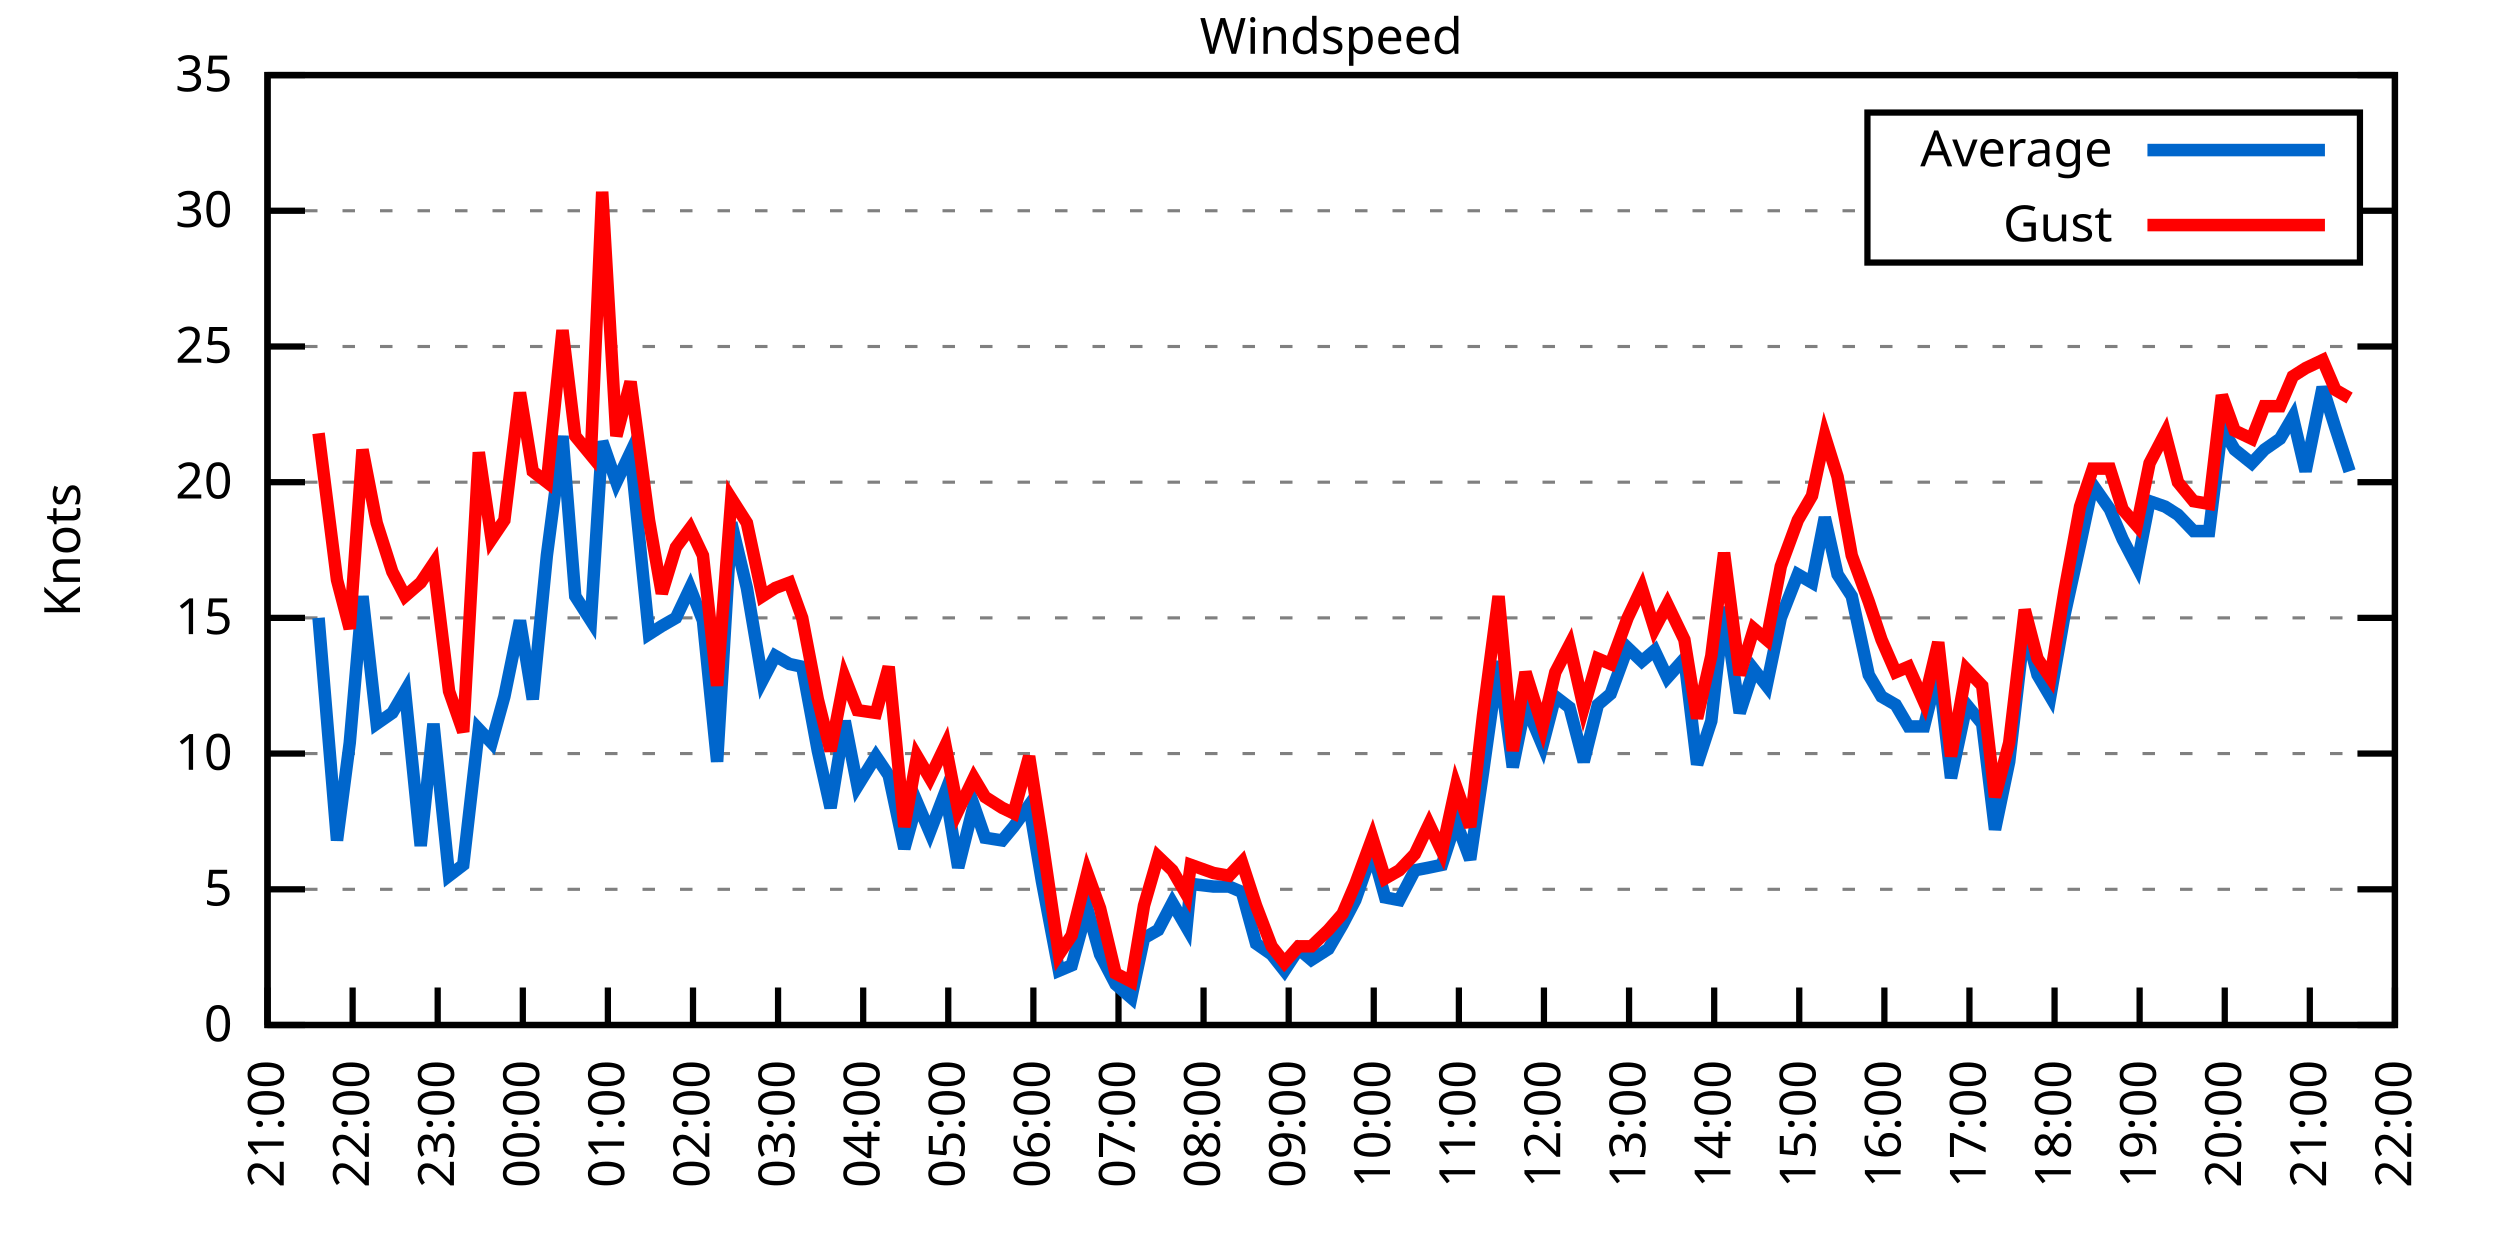
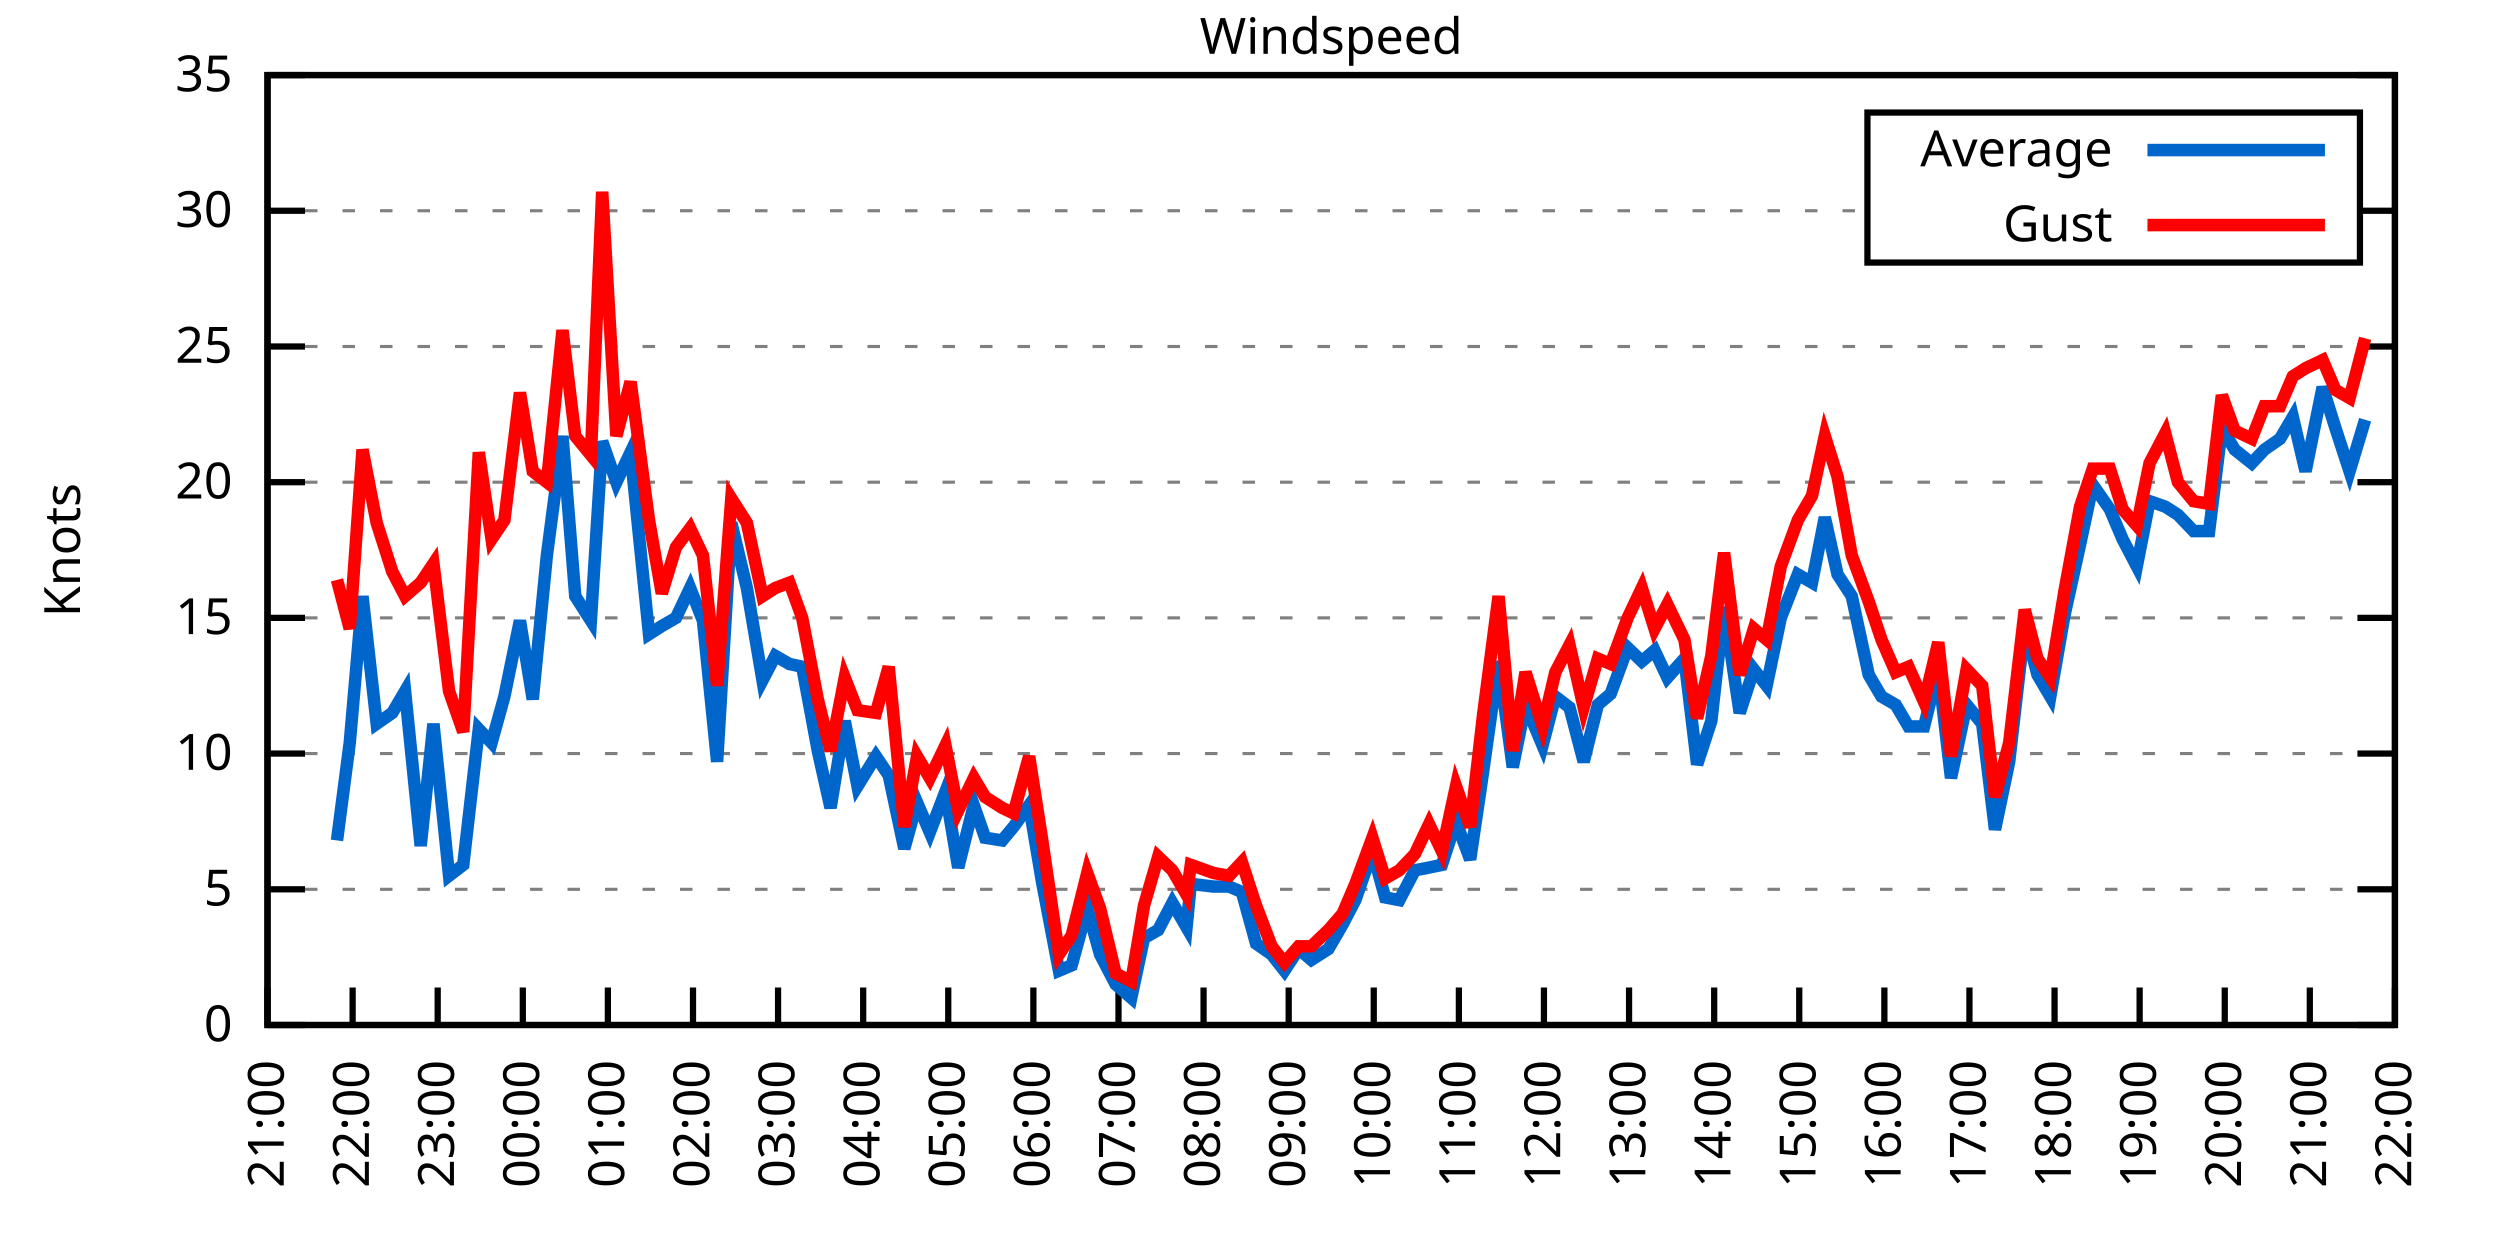
<svg xmlns="http://www.w3.org/2000/svg" xmlns:xlink="http://www.w3.org/1999/xlink" width="400" height="200" viewBox="0 0 400 200">
  <g id="gnuplot_canvas">
    <rect x="0" y="0" width="400" height="200" fill="none" />
    <defs>
      <circle id="gpDot" r="0.5" stroke-width="0.5" stroke="currentColor" />
      <path id="gpPt0" stroke-width="0.333" stroke="currentColor" d="M-1,0 h2 M0,-1 v2" />
      <path id="gpPt1" stroke-width="0.333" stroke="currentColor" d="M-1,-1 L1,1 M1,-1 L-1,1" />
      <path id="gpPt2" stroke-width="0.333" stroke="currentColor" d="M-1,0 L1,0 M0,-1 L0,1 M-1,-1 L1,1 M-1,1 L1,-1" />
      <rect id="gpPt3" stroke-width="0.333" stroke="currentColor" x="-1" y="-1" width="2" height="2" />
      <rect id="gpPt4" stroke-width="0.333" stroke="currentColor" fill="currentColor" x="-1" y="-1" width="2" height="2" />
      <circle id="gpPt5" stroke-width="0.333" stroke="currentColor" cx="0" cy="0" r="1" />
      <use xlink:href="#gpPt5" id="gpPt6" fill="currentColor" stroke="none" />
      <path id="gpPt7" stroke-width="0.333" stroke="currentColor" d="M0,-1.33 L-1.33,0.67 L1.33,0.67 z" />
      <use xlink:href="#gpPt7" id="gpPt8" fill="currentColor" stroke="none" />
      <use xlink:href="#gpPt7" id="gpPt9" stroke="currentColor" transform="rotate(180)" />
      <use xlink:href="#gpPt9" id="gpPt10" fill="currentColor" stroke="none" />
      <use xlink:href="#gpPt3" id="gpPt11" stroke="currentColor" transform="rotate(45)" />
      <use xlink:href="#gpPt11" id="gpPt12" fill="currentColor" stroke="none" />
      <path id="gpPt13" stroke-width="0.333" stroke="currentColor" d="M0,1.330 L1.265,0.411 L0.782,-1.067 L-0.782,-1.076 L-1.265,0.411 z" />
      <use xlink:href="#gpPt13" id="gpPt14" fill="currentColor" stroke="none" />
      <filter id="textbox" filterUnits="objectBoundingBox" x="0" y="0" height="1" width="1">
        <feFlood flood-color="white" flood-opacity="1" result="bgnd" />
        <feComposite in="SourceGraphic" in2="bgnd" operator="atop" />
      </filter>
      <filter id="greybox" filterUnits="objectBoundingBox" x="0" y="0" height="1" width="1">
        <feFlood flood-color="lightgrey" flood-opacity="1" result="grey" />
        <feComposite in="SourceGraphic" in2="grey" operator="atop" />
      </filter>
    </defs>
    <g fill="none" color="white" stroke="currentColor" stroke-width="1.00" stroke-linecap="butt" stroke-linejoin="miter">
</g>
    <g fill="none" color="black" stroke="currentColor" stroke-width="1.00" stroke-linecap="butt" stroke-linejoin="miter">
      <g stroke="none" shape-rendering="crispEdges">
        <polygon fill="rgb(255, 255, 255)" points="42.80,164.00 383.18,164.00 383.18,12.02 42.80,12.02 " />
      </g>
    </g>
    <g fill="none" color="black" stroke="currentColor" stroke-width="1.00" stroke-linecap="butt" stroke-linejoin="miter">
</g>
    <g fill="none" color="black" stroke="black" stroke-width="0.50" stroke-linecap="butt" stroke-linejoin="miter">
</g>
    <g fill="none" color="gray" stroke="currentColor" stroke-width="0.50" stroke-linecap="butt" stroke-linejoin="miter">
      <path stroke="gray" stroke-dasharray="2,4" class="gridline" d="M42.80,164.00 L383.19,164.00  " />
    </g>
    <g fill="none" color="gray" stroke="gray" stroke-width="1.00" stroke-linecap="butt" stroke-linejoin="miter">
</g>
    <g fill="none" color="black" stroke="currentColor" stroke-width="1.00" stroke-linecap="butt" stroke-linejoin="miter">
      <path stroke="black" d="M42.80,164.00 L48.80,164.00 M383.19,164.00 L377.19,164.00  " />
      <g transform="translate(37.20,166.60)" stroke="none" fill="black" font-family="Sans" font-size="8.00" text-anchor="end">
        <text>
          <tspan font-family="Sans"> 0</tspan>
        </text>
      </g>
    </g>
    <g fill="none" color="black" stroke="currentColor" stroke-width="1.00" stroke-linecap="butt" stroke-linejoin="miter">
</g>
    <g fill="none" color="black" stroke="black" stroke-width="0.50" stroke-linecap="butt" stroke-linejoin="miter">
</g>
    <g fill="none" color="gray" stroke="currentColor" stroke-width="0.50" stroke-linecap="butt" stroke-linejoin="miter">
      <path stroke="gray" stroke-dasharray="2,4" class="gridline" d="M42.80,142.29 L383.19,142.29  " />
    </g>
    <g fill="none" color="gray" stroke="gray" stroke-width="1.00" stroke-linecap="butt" stroke-linejoin="miter">
</g>
    <g fill="none" color="black" stroke="currentColor" stroke-width="1.00" stroke-linecap="butt" stroke-linejoin="miter">
      <path stroke="black" d="M42.80,142.29 L48.80,142.29 M383.19,142.29 L377.19,142.29  " />
      <g transform="translate(37.20,144.89)" stroke="none" fill="black" font-family="Sans" font-size="8.00" text-anchor="end">
        <text>
          <tspan font-family="Sans"> 5</tspan>
        </text>
      </g>
    </g>
    <g fill="none" color="black" stroke="currentColor" stroke-width="1.00" stroke-linecap="butt" stroke-linejoin="miter">
</g>
    <g fill="none" color="black" stroke="black" stroke-width="0.50" stroke-linecap="butt" stroke-linejoin="miter">
</g>
    <g fill="none" color="gray" stroke="currentColor" stroke-width="0.50" stroke-linecap="butt" stroke-linejoin="miter">
      <path stroke="gray" stroke-dasharray="2,4" class="gridline" d="M42.80,120.57 L383.19,120.57  " />
    </g>
    <g fill="none" color="gray" stroke="gray" stroke-width="1.00" stroke-linecap="butt" stroke-linejoin="miter">
</g>
    <g fill="none" color="black" stroke="currentColor" stroke-width="1.00" stroke-linecap="butt" stroke-linejoin="miter">
      <path stroke="black" d="M42.80,120.57 L48.80,120.57 M383.19,120.57 L377.19,120.57  " />
      <g transform="translate(37.20,123.17)" stroke="none" fill="black" font-family="Sans" font-size="8.00" text-anchor="end">
        <text>
          <tspan font-family="Sans"> 10</tspan>
        </text>
      </g>
    </g>
    <g fill="none" color="black" stroke="currentColor" stroke-width="1.00" stroke-linecap="butt" stroke-linejoin="miter">
</g>
    <g fill="none" color="black" stroke="black" stroke-width="0.50" stroke-linecap="butt" stroke-linejoin="miter">
</g>
    <g fill="none" color="gray" stroke="currentColor" stroke-width="0.50" stroke-linecap="butt" stroke-linejoin="miter">
      <path stroke="gray" stroke-dasharray="2,4" class="gridline" d="M42.80,98.86 L383.19,98.86  " />
    </g>
    <g fill="none" color="gray" stroke="gray" stroke-width="1.00" stroke-linecap="butt" stroke-linejoin="miter">
</g>
    <g fill="none" color="black" stroke="currentColor" stroke-width="1.00" stroke-linecap="butt" stroke-linejoin="miter">
      <path stroke="black" d="M42.80,98.86 L48.80,98.86 M383.19,98.86 L377.19,98.86  " />
      <g transform="translate(37.20,101.46)" stroke="none" fill="black" font-family="Sans" font-size="8.00" text-anchor="end">
        <text>
          <tspan font-family="Sans"> 15</tspan>
        </text>
      </g>
    </g>
    <g fill="none" color="black" stroke="currentColor" stroke-width="1.00" stroke-linecap="butt" stroke-linejoin="miter">
</g>
    <g fill="none" color="black" stroke="black" stroke-width="0.50" stroke-linecap="butt" stroke-linejoin="miter">
</g>
    <g fill="none" color="gray" stroke="currentColor" stroke-width="0.50" stroke-linecap="butt" stroke-linejoin="miter">
      <path stroke="gray" stroke-dasharray="2,4" class="gridline" d="M42.80,77.15 L383.19,77.15  " />
    </g>
    <g fill="none" color="gray" stroke="gray" stroke-width="1.00" stroke-linecap="butt" stroke-linejoin="miter">
</g>
    <g fill="none" color="black" stroke="currentColor" stroke-width="1.00" stroke-linecap="butt" stroke-linejoin="miter">
      <path stroke="black" d="M42.80,77.15 L48.80,77.15 M383.19,77.15 L377.19,77.15  " />
      <g transform="translate(37.20,79.75)" stroke="none" fill="black" font-family="Sans" font-size="8.00" text-anchor="end">
        <text>
          <tspan font-family="Sans"> 20</tspan>
        </text>
      </g>
    </g>
    <g fill="none" color="black" stroke="currentColor" stroke-width="1.00" stroke-linecap="butt" stroke-linejoin="miter">
</g>
    <g fill="none" color="black" stroke="black" stroke-width="0.50" stroke-linecap="butt" stroke-linejoin="miter">
</g>
    <g fill="none" color="gray" stroke="currentColor" stroke-width="0.50" stroke-linecap="butt" stroke-linejoin="miter">
      <path stroke="gray" stroke-dasharray="2,4" class="gridline" d="M42.80,55.44 L383.19,55.44  " />
    </g>
    <g fill="none" color="gray" stroke="gray" stroke-width="1.00" stroke-linecap="butt" stroke-linejoin="miter">
</g>
    <g fill="none" color="black" stroke="currentColor" stroke-width="1.00" stroke-linecap="butt" stroke-linejoin="miter">
      <path stroke="black" d="M42.80,55.44 L48.80,55.44 M383.19,55.44 L377.19,55.44  " />
      <g transform="translate(37.20,58.04)" stroke="none" fill="black" font-family="Sans" font-size="8.00" text-anchor="end">
        <text>
          <tspan font-family="Sans"> 25</tspan>
        </text>
      </g>
    </g>
    <g fill="none" color="black" stroke="currentColor" stroke-width="1.00" stroke-linecap="butt" stroke-linejoin="miter">
</g>
    <g fill="none" color="black" stroke="black" stroke-width="0.50" stroke-linecap="butt" stroke-linejoin="miter">
</g>
    <g fill="none" color="gray" stroke="currentColor" stroke-width="0.50" stroke-linecap="butt" stroke-linejoin="miter">
      <path stroke="gray" stroke-dasharray="2,4" class="gridline" d="M42.80,33.72 L298.79,33.72 M377.59,33.72 L383.19,33.72  " />
    </g>
    <g fill="none" color="gray" stroke="gray" stroke-width="1.00" stroke-linecap="butt" stroke-linejoin="miter">
</g>
    <g fill="none" color="black" stroke="currentColor" stroke-width="1.00" stroke-linecap="butt" stroke-linejoin="miter">
      <path stroke="black" d="M42.80,33.72 L48.80,33.72 M383.19,33.72 L377.19,33.72  " />
      <g transform="translate(37.20,36.32)" stroke="none" fill="black" font-family="Sans" font-size="8.00" text-anchor="end">
        <text>
          <tspan font-family="Sans"> 30</tspan>
        </text>
      </g>
    </g>
    <g fill="none" color="black" stroke="currentColor" stroke-width="1.00" stroke-linecap="butt" stroke-linejoin="miter">
</g>
    <g fill="none" color="black" stroke="black" stroke-width="0.50" stroke-linecap="butt" stroke-linejoin="miter">
</g>
    <g fill="none" color="gray" stroke="currentColor" stroke-width="0.50" stroke-linecap="butt" stroke-linejoin="miter">
      <path stroke="gray" stroke-dasharray="2,4" class="gridline" d="M42.80,12.01 L383.19,12.01  " />
    </g>
    <g fill="none" color="gray" stroke="gray" stroke-width="1.00" stroke-linecap="butt" stroke-linejoin="miter">
</g>
    <g fill="none" color="black" stroke="currentColor" stroke-width="1.00" stroke-linecap="butt" stroke-linejoin="miter">
      <path stroke="black" d="M42.80,12.01 L48.80,12.01 M383.19,12.01 L377.19,12.01  " />
      <g transform="translate(37.20,14.61)" stroke="none" fill="black" font-family="Sans" font-size="8.00" text-anchor="end">
        <text>
          <tspan font-family="Sans"> 35</tspan>
        </text>
      </g>
    </g>
    <g fill="none" color="black" stroke="currentColor" stroke-width="1.00" stroke-linecap="butt" stroke-linejoin="miter">
      <path stroke="black" d="M42.80,164.00 L42.80,158.00  " />
      <g transform="translate(45.40,169.60) rotate(270.00)" stroke="none" fill="black" font-family="Sans" font-size="8.00" text-anchor="end">
        <text>
          <tspan font-family="Sans">21:00</tspan>
        </text>
      </g>
    </g>
    <g fill="none" color="black" stroke="currentColor" stroke-width="1.00" stroke-linecap="butt" stroke-linejoin="miter">
      <path stroke="black" d="M56.42,164.00 L56.42,158.00  " />
      <g transform="translate(59.02,169.60) rotate(270.00)" stroke="none" fill="black" font-family="Sans" font-size="8.00" text-anchor="end">
        <text>
          <tspan font-family="Sans">22:00</tspan>
        </text>
      </g>
    </g>
    <g fill="none" color="black" stroke="currentColor" stroke-width="1.00" stroke-linecap="butt" stroke-linejoin="miter">
      <path stroke="black" d="M70.03,164.00 L70.03,158.00  " />
      <g transform="translate(72.63,169.60) rotate(270.00)" stroke="none" fill="black" font-family="Sans" font-size="8.00" text-anchor="end">
        <text>
          <tspan font-family="Sans">23:00</tspan>
        </text>
      </g>
    </g>
    <g fill="none" color="black" stroke="currentColor" stroke-width="1.00" stroke-linecap="butt" stroke-linejoin="miter">
      <path stroke="black" d="M83.65,164.00 L83.65,158.00  " />
      <g transform="translate(86.25,169.60) rotate(270.00)" stroke="none" fill="black" font-family="Sans" font-size="8.00" text-anchor="end">
        <text>
          <tspan font-family="Sans">00:00</tspan>
        </text>
      </g>
    </g>
    <g fill="none" color="black" stroke="currentColor" stroke-width="1.00" stroke-linecap="butt" stroke-linejoin="miter">
      <path stroke="black" d="M97.26,164.00 L97.26,158.00  " />
      <g transform="translate(99.86,169.60) rotate(270.00)" stroke="none" fill="black" font-family="Sans" font-size="8.00" text-anchor="end">
        <text>
          <tspan font-family="Sans">01:00</tspan>
        </text>
      </g>
    </g>
    <g fill="none" color="black" stroke="currentColor" stroke-width="1.00" stroke-linecap="butt" stroke-linejoin="miter">
      <path stroke="black" d="M110.88,164.00 L110.88,158.00  " />
      <g transform="translate(113.48,169.60) rotate(270.00)" stroke="none" fill="black" font-family="Sans" font-size="8.00" text-anchor="end">
        <text>
          <tspan font-family="Sans">02:00</tspan>
        </text>
      </g>
    </g>
    <g fill="none" color="black" stroke="currentColor" stroke-width="1.00" stroke-linecap="butt" stroke-linejoin="miter">
      <path stroke="black" d="M124.49,164.00 L124.49,158.00  " />
      <g transform="translate(127.09,169.60) rotate(270.00)" stroke="none" fill="black" font-family="Sans" font-size="8.00" text-anchor="end">
        <text>
          <tspan font-family="Sans">03:00</tspan>
        </text>
      </g>
    </g>
    <g fill="none" color="black" stroke="currentColor" stroke-width="1.00" stroke-linecap="butt" stroke-linejoin="miter">
      <path stroke="black" d="M138.11,164.00 L138.11,158.00  " />
      <g transform="translate(140.71,169.60) rotate(270.00)" stroke="none" fill="black" font-family="Sans" font-size="8.00" text-anchor="end">
        <text>
          <tspan font-family="Sans">04:00</tspan>
        </text>
      </g>
    </g>
    <g fill="none" color="black" stroke="currentColor" stroke-width="1.00" stroke-linecap="butt" stroke-linejoin="miter">
      <path stroke="black" d="M151.72,164.00 L151.72,158.00  " />
      <g transform="translate(154.32,169.60) rotate(270.00)" stroke="none" fill="black" font-family="Sans" font-size="8.00" text-anchor="end">
        <text>
          <tspan font-family="Sans">05:00</tspan>
        </text>
      </g>
    </g>
    <g fill="none" color="black" stroke="currentColor" stroke-width="1.00" stroke-linecap="butt" stroke-linejoin="miter">
      <path stroke="black" d="M165.34,164.00 L165.34,158.00  " />
      <g transform="translate(167.94,169.60) rotate(270.00)" stroke="none" fill="black" font-family="Sans" font-size="8.00" text-anchor="end">
        <text>
          <tspan font-family="Sans">06:00</tspan>
        </text>
      </g>
    </g>
    <g fill="none" color="black" stroke="currentColor" stroke-width="1.00" stroke-linecap="butt" stroke-linejoin="miter">
      <path stroke="black" d="M178.96,164.00 L178.96,158.00  " />
      <g transform="translate(181.56,169.60) rotate(270.00)" stroke="none" fill="black" font-family="Sans" font-size="8.00" text-anchor="end">
        <text>
          <tspan font-family="Sans">07:00</tspan>
        </text>
      </g>
    </g>
    <g fill="none" color="black" stroke="currentColor" stroke-width="1.00" stroke-linecap="butt" stroke-linejoin="miter">
      <path stroke="black" d="M192.57,164.00 L192.57,158.00  " />
      <g transform="translate(195.17,169.60) rotate(270.00)" stroke="none" fill="black" font-family="Sans" font-size="8.00" text-anchor="end">
        <text>
          <tspan font-family="Sans">08:00</tspan>
        </text>
      </g>
    </g>
    <g fill="none" color="black" stroke="currentColor" stroke-width="1.00" stroke-linecap="butt" stroke-linejoin="miter">
      <path stroke="black" d="M206.19,164.00 L206.19,158.00  " />
      <g transform="translate(208.79,169.60) rotate(270.00)" stroke="none" fill="black" font-family="Sans" font-size="8.00" text-anchor="end">
        <text>
          <tspan font-family="Sans">09:00</tspan>
        </text>
      </g>
    </g>
    <g fill="none" color="black" stroke="currentColor" stroke-width="1.00" stroke-linecap="butt" stroke-linejoin="miter">
      <path stroke="black" d="M219.80,164.00 L219.80,158.00  " />
      <g transform="translate(222.40,169.60) rotate(270.00)" stroke="none" fill="black" font-family="Sans" font-size="8.00" text-anchor="end">
        <text>
          <tspan font-family="Sans">10:00</tspan>
        </text>
      </g>
    </g>
    <g fill="none" color="black" stroke="currentColor" stroke-width="1.00" stroke-linecap="butt" stroke-linejoin="miter">
      <path stroke="black" d="M233.42,164.00 L233.42,158.00  " />
      <g transform="translate(236.02,169.60) rotate(270.00)" stroke="none" fill="black" font-family="Sans" font-size="8.00" text-anchor="end">
        <text>
          <tspan font-family="Sans">11:00</tspan>
        </text>
      </g>
    </g>
    <g fill="none" color="black" stroke="currentColor" stroke-width="1.00" stroke-linecap="butt" stroke-linejoin="miter">
      <path stroke="black" d="M247.03,164.00 L247.03,158.00  " />
      <g transform="translate(249.63,169.60) rotate(270.00)" stroke="none" fill="black" font-family="Sans" font-size="8.00" text-anchor="end">
        <text>
          <tspan font-family="Sans">12:00</tspan>
        </text>
      </g>
    </g>
    <g fill="none" color="black" stroke="currentColor" stroke-width="1.00" stroke-linecap="butt" stroke-linejoin="miter">
      <path stroke="black" d="M260.65,164.00 L260.65,158.00  " />
      <g transform="translate(263.25,169.60) rotate(270.00)" stroke="none" fill="black" font-family="Sans" font-size="8.00" text-anchor="end">
        <text>
          <tspan font-family="Sans">13:00</tspan>
        </text>
      </g>
    </g>
    <g fill="none" color="black" stroke="currentColor" stroke-width="1.00" stroke-linecap="butt" stroke-linejoin="miter">
      <path stroke="black" d="M274.27,164.00 L274.27,158.00  " />
      <g transform="translate(276.87,169.60) rotate(270.00)" stroke="none" fill="black" font-family="Sans" font-size="8.00" text-anchor="end">
        <text>
          <tspan font-family="Sans">14:00</tspan>
        </text>
      </g>
    </g>
    <g fill="none" color="black" stroke="currentColor" stroke-width="1.00" stroke-linecap="butt" stroke-linejoin="miter">
      <path stroke="black" d="M287.88,164.00 L287.88,158.00  " />
      <g transform="translate(290.48,169.60) rotate(270.00)" stroke="none" fill="black" font-family="Sans" font-size="8.00" text-anchor="end">
        <text>
          <tspan font-family="Sans">15:00</tspan>
        </text>
      </g>
    </g>
    <g fill="none" color="black" stroke="currentColor" stroke-width="1.00" stroke-linecap="butt" stroke-linejoin="miter">
      <path stroke="black" d="M301.50,164.00 L301.50,158.00  " />
      <g transform="translate(304.10,169.60) rotate(270.00)" stroke="none" fill="black" font-family="Sans" font-size="8.00" text-anchor="end">
        <text>
          <tspan font-family="Sans">16:00</tspan>
        </text>
      </g>
    </g>
    <g fill="none" color="black" stroke="currentColor" stroke-width="1.00" stroke-linecap="butt" stroke-linejoin="miter">
      <path stroke="black" d="M315.11,164.00 L315.11,158.00  " />
      <g transform="translate(317.71,169.60) rotate(270.00)" stroke="none" fill="black" font-family="Sans" font-size="8.00" text-anchor="end">
        <text>
          <tspan font-family="Sans">17:00</tspan>
        </text>
      </g>
    </g>
    <g fill="none" color="black" stroke="currentColor" stroke-width="1.00" stroke-linecap="butt" stroke-linejoin="miter">
      <path stroke="black" d="M328.73,164.00 L328.73,158.00  " />
      <g transform="translate(331.33,169.60) rotate(270.00)" stroke="none" fill="black" font-family="Sans" font-size="8.00" text-anchor="end">
        <text>
          <tspan font-family="Sans">18:00</tspan>
        </text>
      </g>
    </g>
    <g fill="none" color="black" stroke="currentColor" stroke-width="1.00" stroke-linecap="butt" stroke-linejoin="miter">
      <path stroke="black" d="M342.34,164.00 L342.34,158.00  " />
      <g transform="translate(344.94,169.60) rotate(270.00)" stroke="none" fill="black" font-family="Sans" font-size="8.00" text-anchor="end">
        <text>
          <tspan font-family="Sans">19:00</tspan>
        </text>
      </g>
    </g>
    <g fill="none" color="black" stroke="currentColor" stroke-width="1.00" stroke-linecap="butt" stroke-linejoin="miter">
      <path stroke="black" d="M355.96,164.00 L355.96,158.00  " />
      <g transform="translate(358.56,169.60) rotate(270.00)" stroke="none" fill="black" font-family="Sans" font-size="8.00" text-anchor="end">
        <text>
          <tspan font-family="Sans">20:00</tspan>
        </text>
      </g>
    </g>
    <g fill="none" color="black" stroke="currentColor" stroke-width="1.00" stroke-linecap="butt" stroke-linejoin="miter">
      <path stroke="black" d="M369.57,164.00 L369.57,158.00  " />
      <g transform="translate(372.17,169.60) rotate(270.00)" stroke="none" fill="black" font-family="Sans" font-size="8.00" text-anchor="end">
        <text>
          <tspan font-family="Sans">21:00</tspan>
        </text>
      </g>
    </g>
    <g fill="none" color="black" stroke="currentColor" stroke-width="1.00" stroke-linecap="butt" stroke-linejoin="miter">
      <path stroke="black" d="M383.19,164.00 L383.19,158.00  " />
      <g transform="translate(385.79,169.60) rotate(270.00)" stroke="none" fill="black" font-family="Sans" font-size="8.00" text-anchor="end">
        <text>
          <tspan font-family="Sans">22:00</tspan>
        </text>
      </g>
    </g>
    <g fill="none" color="black" stroke="currentColor" stroke-width="1.00" stroke-linecap="butt" stroke-linejoin="miter">
</g>
    <g fill="none" color="black" stroke="currentColor" stroke-width="1.00" stroke-linecap="butt" stroke-linejoin="miter">
      <path stroke="black" d="M42.80,12.01 L42.80,164.00 L383.19,164.00 L383.19,12.01 L42.80,12.01 Z  " />
    </g>
    <g fill="none" color="black" stroke="currentColor" stroke-width="1.00" stroke-linecap="butt" stroke-linejoin="miter">
</g>
    <g fill="none" color="black" stroke="currentColor" stroke-width="1.00" stroke-linecap="butt" stroke-linejoin="miter">
      <path stroke="black" d="M298.79,42.01 L298.79,18.01 L377.59,18.01 L377.59,42.01 L298.79,42.01 Z  " />
    </g>
    <g id="Windspeed_plot_1">
      <g fill="none" color="white" stroke="black" stroke-width="2.00" stroke-linecap="butt" stroke-linejoin="miter">
</g>
      <g fill="none" color="black" stroke="currentColor" stroke-width="2.00" stroke-linecap="butt" stroke-linejoin="miter">
        <g transform="translate(337.99,26.61)" stroke="none" fill="black" font-family="Sans" font-size="8.00" text-anchor="end">
          <text>
            <tspan font-family="Sans">Average</tspan>
          </text>
        </g>
      </g>
      <g fill="none" color="black" stroke="currentColor" stroke-width="2.00" stroke-linecap="butt" stroke-linejoin="miter">
-         <path stroke="rgb(  0, 102, 204)" d="M343.59,24.01 L371.99,24.01 M50.97,98.86 L53.92,134.47 L55.96,118.84 L58.00,95.39 L60.27,115.80 L62.77,114.06   L64.81,110.59 L67.31,135.34 L69.35,115.80 L71.85,140.12 L74.12,138.38 L76.61,116.67 L78.65,118.84 L80.70,111.45   L83.19,99.30 L85.24,111.89 L87.50,88.87 L90.00,69.77 L92.04,95.39 L94.54,99.30 L96.35,70.63 L98.62,77.15   L100.89,72.37 L103.84,101.47 L105.89,100.16 L108.15,98.86 L110.42,94.08 L112.47,99.30 L114.74,121.88 L117.01,83.66   L119.50,94.08 L122.00,108.85 L124.04,104.94 L126.31,106.24 L128.35,106.68 L130.85,120.14 L132.89,129.26 L135.16,115.36   L137.20,125.79 L140.15,121.01 L142.19,124.05 L144.69,135.77 L146.73,128.39 L148.77,133.17 L151.27,126.65 L153.31,138.81   L155.81,128.83 L157.62,134.04 L160.35,134.47 L162.16,132.30 L164.66,128.83 L166.70,140.98 L169.43,155.31 L171.47,154.45   L173.96,145.33 L176.01,152.71 L178.50,157.49 L181.00,159.66 L183.04,150.10 L185.31,148.80 L187.58,144.46 L189.85,148.37   L190.53,141.42 L194.16,141.85 L196.66,141.85 L198.70,142.72 L200.97,150.97 L203.46,152.71 L205.51,155.31 L207.78,151.84   L209.82,153.58 L212.54,151.84 L214.81,147.93 L216.85,144.02 L219.58,136.21 L221.62,143.59 L223.89,144.02 L226.38,139.25   L228.65,138.81 L230.70,138.38 L232.96,131.43 L235.23,137.51 L237.28,123.61 L239.77,105.81 L242.04,122.75 L244.08,112.76   L246.81,119.27 L248.85,111.45 L251.12,113.19 L253.39,121.88 L255.66,112.76 L257.70,111.02 L260.42,103.64 L262.69,105.81   L264.73,104.07 L266.78,108.42 L269.50,105.38 L271.54,122.31 L273.81,115.36 L275.85,97.12 L278.35,114.06 L280.62,107.11   L282.66,109.72 L284.93,98.86 L287.65,91.91 L289.92,93.22 L291.97,82.79 L294.01,91.91 L296.28,95.39 L299.00,107.98   L301.04,111.45 L303.31,112.76 L305.35,116.23 L307.85,116.23 L310.12,107.11 L312.16,124.48 L314.66,112.76 L317.15,115.80   L319.20,132.73 L321.47,121.88 L323.96,100.16 L326.00,107.98 L328.05,111.45 L330.32,98.43 L332.81,87.14 L334.85,77.58   L337.58,81.49 L339.62,86.27 L341.89,90.61 L343.93,80.19 L346.43,81.06 L348.47,82.36 L350.97,84.97 L353.46,84.97   L355.50,68.46 L357.55,71.94 L360.27,74.11 L362.31,71.94 L364.81,70.20 L366.85,66.73 L368.89,75.41 L371.62,61.95   L373.66,68.46 L375.93,75.41  " />
+         <path stroke="rgb(  0, 102, 204)" d="M343.59,24.01 L371.99,24.01 M53.92,134.47 L55.96,118.84 L58.00,95.39 L60.27,115.80 L62.77,114.06 L64.81,110.59   L67.31,135.34 L69.35,115.80 L71.85,140.12 L74.12,138.38 L76.61,116.67 L78.65,118.84 L80.70,111.45 L83.19,99.30   L85.24,111.89 L87.50,88.87 L90.00,69.77 L92.04,95.39 L94.54,99.30 L96.35,70.63 L98.62,77.15 L100.89,72.37   L103.84,101.47 L105.89,100.16 L108.15,98.86 L110.42,94.08 L112.47,99.30 L114.74,121.88 L117.01,83.66 L119.50,94.08   L122.00,108.85 L124.04,104.94 L126.31,106.24 L128.35,106.68 L130.85,120.14 L132.89,129.26 L135.16,115.36 L137.20,125.79   L140.15,121.01 L142.19,124.05 L144.69,135.77 L146.73,128.39 L148.77,133.17 L151.27,126.65 L153.31,138.81 L155.81,128.83   L157.62,134.04 L160.35,134.47 L162.16,132.30 L164.66,128.83 L166.70,140.98 L169.43,155.31 L171.47,154.45 L173.96,145.33   L176.01,152.71 L178.50,157.49 L181.00,159.66 L183.04,150.10 L185.31,148.80 L187.58,144.46 L189.85,148.37 L190.53,141.42   L194.16,141.85 L196.66,141.85 L198.70,142.72 L200.97,150.97 L203.46,152.71 L205.51,155.31 L207.78,151.84 L209.82,153.58   L212.54,151.84 L214.81,147.93 L216.85,144.02 L219.58,136.21 L221.62,143.59 L223.89,144.02 L226.38,139.25 L228.65,138.81   L230.70,138.38 L232.96,131.43 L235.23,137.51 L237.28,123.61 L239.77,105.81 L242.04,122.75 L244.08,112.76 L246.81,119.27   L248.85,111.45 L251.12,113.19 L253.39,121.88 L255.66,112.76 L257.70,111.02 L260.42,103.64 L262.69,105.81 L264.73,104.07   L266.78,108.42 L269.50,105.38 L271.54,122.31 L273.81,115.36 L275.85,97.12 L278.35,114.06 L280.62,107.11 L282.66,109.72   L284.93,98.86 L287.65,91.91 L289.92,93.22 L291.97,82.79 L294.01,91.91 L296.28,95.39 L299.00,107.98 L301.04,111.45   L303.31,112.76 L305.35,116.23 L307.85,116.23 L310.12,107.11 L312.16,124.48 L314.66,112.76 L317.15,115.80 L319.20,132.73   L321.47,121.88 L323.96,100.16 L326.00,107.98 L328.05,111.45 L330.32,98.43 L332.81,87.14 L334.85,77.58 L337.58,81.49   L339.62,86.27 L341.89,90.61 L343.93,80.19 L346.43,81.06 L348.47,82.36 L350.97,84.97 L353.46,84.97 L355.50,68.46   L357.55,71.94 L360.27,74.11 L362.31,71.94 L364.81,70.20 L366.85,66.73 L368.89,75.41 L371.62,61.95 L373.66,68.46   L375.93,75.41 L378.42,67.16  " />
      </g>
    </g>
    <g id="Windspeed_plot_2">
      <g fill="none" color="black" stroke="currentColor" stroke-width="2.00" stroke-linecap="butt" stroke-linejoin="miter">
        <g transform="translate(337.99,38.61)" stroke="none" fill="black" font-family="Sans" font-size="8.00" text-anchor="end">
          <text>
            <tspan font-family="Sans">Gust</tspan>
          </text>
        </g>
      </g>
      <g fill="none" color="black" stroke="currentColor" stroke-width="2.00" stroke-linecap="butt" stroke-linejoin="miter">
-         <path stroke="rgb(255,   0,   0)" d="M343.59,36.01 L371.99,36.01 M50.97,69.33 L53.92,92.78 L55.96,100.60 L58.00,71.94 L60.27,83.66 L62.77,91.48   L64.81,95.39 L67.31,93.22 L69.35,90.18 L71.85,110.59 L74.12,117.10 L76.61,72.37 L78.65,86.27 L80.70,83.23   L83.19,62.82 L85.24,75.41 L87.50,77.15 L90.00,52.83 L92.04,69.77 L94.54,72.81 L96.35,30.68 L98.62,69.77   L100.89,61.08 L103.84,83.23 L105.89,94.95 L108.15,87.57 L110.42,84.53 L112.47,88.87 L114.74,109.72 L117.01,79.75   L119.50,83.66 L122.00,95.39 L124.04,94.08 L126.31,93.22 L128.35,98.86 L130.85,111.89 L132.89,120.14 L135.16,108.42   L137.20,113.63 L140.15,114.06 L142.19,106.68 L144.69,132.30 L146.73,121.01 L148.77,124.48 L151.27,119.27 L153.31,129.69   L155.81,124.48 L157.62,127.52 L160.35,129.26 L162.16,130.13 L164.66,121.01 L166.70,134.04 L169.43,152.71 L171.47,149.67   L173.96,139.68 L176.01,145.33 L178.50,155.75 L181.00,157.05 L183.04,144.89 L185.31,137.08 L187.58,139.25 L189.85,143.16   L190.53,138.38 L194.16,139.68 L196.66,140.12 L198.70,137.94 L200.97,144.89 L203.46,151.41 L205.51,154.01 L207.78,151.41   L209.82,151.41 L212.54,148.80 L214.81,146.20 L216.85,141.42 L219.58,134.04 L221.62,140.55 L223.89,139.25 L226.38,136.64   L228.65,131.86 L230.70,136.21 L232.96,125.79 L235.23,132.30 L237.28,114.49 L239.77,95.39 L242.04,120.14 L244.08,107.55   L246.81,116.23 L248.85,107.55 L251.12,103.20 L253.39,113.19 L255.66,105.38 L257.70,106.24 L260.42,98.86 L262.69,94.08   L264.73,100.60 L266.78,96.69 L269.50,102.34 L271.54,114.93 L273.81,104.94 L275.85,88.44 L278.35,107.98 L280.62,100.60   L282.66,102.34 L284.93,90.61 L287.65,83.23 L289.92,79.32 L291.97,69.77 L294.01,76.28 L296.28,88.87 L299.00,96.26   L301.04,102.34 L303.31,107.55 L305.35,106.68 L307.85,112.32 L310.12,102.77 L312.16,121.01 L314.66,107.11 L317.15,109.72   L319.20,127.52 L321.47,118.84 L323.96,97.56 L326.00,105.38 L328.05,108.42 L330.32,94.52 L332.81,81.06 L334.85,74.98   L337.58,74.98 L339.62,81.49 L341.89,84.10 L343.93,74.11 L346.43,69.33 L348.47,77.15 L350.97,80.19 L353.46,80.62   L355.50,63.25 L357.55,68.90 L360.27,70.20 L362.31,64.99 L364.81,64.99 L366.85,60.21 L368.89,58.91 L371.62,57.61   L373.66,62.38 L375.93,63.69  " />
+         <path stroke="rgb(255,   0,   0)" d="M343.59,36.01 L371.99,36.01 M53.92,92.78 L55.96,100.60 L58.00,71.94 L60.27,83.66 L62.77,91.48 L64.81,95.39   L67.31,93.22 L69.35,90.18 L71.85,110.59 L74.12,117.10 L76.61,72.37 L78.65,86.27 L80.70,83.23 L83.19,62.82   L85.24,75.41 L87.50,77.15 L90.00,52.83 L92.04,69.77 L94.54,72.81 L96.35,30.68 L98.62,69.77 L100.89,61.08   L103.84,83.23 L105.89,94.95 L108.15,87.57 L110.42,84.53 L112.47,88.87 L114.74,109.72 L117.01,79.75 L119.50,83.66   L122.00,95.39 L124.04,94.08 L126.31,93.22 L128.35,98.86 L130.85,111.89 L132.89,120.14 L135.16,108.42 L137.20,113.63   L140.15,114.06 L142.19,106.68 L144.69,132.30 L146.73,121.01 L148.77,124.48 L151.27,119.27 L153.31,129.69 L155.81,124.48   L157.62,127.52 L160.35,129.26 L162.16,130.13 L164.66,121.01 L166.70,134.04 L169.43,152.71 L171.47,149.67 L173.96,139.68   L176.01,145.33 L178.50,155.75 L181.00,157.05 L183.04,144.89 L185.31,137.08 L187.58,139.25 L189.85,143.16 L190.53,138.38   L194.16,139.68 L196.66,140.12 L198.70,137.94 L200.97,144.89 L203.46,151.41 L205.51,154.01 L207.78,151.41 L209.82,151.41   L212.54,148.80 L214.81,146.20 L216.85,141.42 L219.58,134.04 L221.62,140.55 L223.89,139.25 L226.38,136.64 L228.65,131.86   L230.70,136.21 L232.96,125.79 L235.23,132.30 L237.28,114.49 L239.77,95.39 L242.04,120.14 L244.08,107.55 L246.81,116.23   L248.85,107.55 L251.12,103.20 L253.39,113.19 L255.66,105.38 L257.70,106.24 L260.42,98.86 L262.69,94.08 L264.73,100.60   L266.78,96.69 L269.50,102.34 L271.54,114.93 L273.81,104.94 L275.85,88.44 L278.35,107.98 L280.62,100.60 L282.66,102.34   L284.93,90.61 L287.65,83.23 L289.92,79.32 L291.97,69.77 L294.01,76.28 L296.28,88.87 L299.00,96.26 L301.04,102.34   L303.31,107.55 L305.35,106.68 L307.85,112.32 L310.12,102.77 L312.16,121.01 L314.66,107.11 L317.15,109.72 L319.20,127.52   L321.47,118.84 L323.96,97.56 L326.00,105.38 L328.05,108.42 L330.32,94.52 L332.81,81.06 L334.85,74.98 L337.58,74.98   L339.62,81.49 L341.89,84.10 L343.93,74.11 L346.43,69.33 L348.47,77.15 L350.97,80.19 L353.46,80.62 L355.50,63.25   L357.55,68.90 L360.27,70.20 L362.31,64.99 L364.81,64.99 L366.85,60.21 L368.89,58.91 L371.62,57.61 L373.66,62.38   L375.93,63.69 L378.42,54.13  " />
      </g>
    </g>
    <g fill="none" color="black" stroke="currentColor" stroke-width="2.00" stroke-linecap="butt" stroke-linejoin="miter">
</g>
    <g fill="none" color="black" stroke="black" stroke-width="1.00" stroke-linecap="butt" stroke-linejoin="miter">
</g>
    <g fill="none" color="black" stroke="currentColor" stroke-width="1.00" stroke-linecap="butt" stroke-linejoin="miter">
      <path stroke="black" d="M42.80,12.01 L42.80,164.00 L383.19,164.00 L383.19,12.01 L42.80,12.01 Z  " />
      <g transform="translate(12.80,88.01) rotate(270.00)" stroke="none" fill="black" font-family="Sans" font-size="8.00" text-anchor="middle">
        <text>
          <tspan font-family="Sans">Knots</tspan>
        </text>
      </g>
    </g>
    <g fill="none" color="black" stroke="currentColor" stroke-width="1.00" stroke-linecap="butt" stroke-linejoin="miter">
</g>
    <g fill="none" color="black" stroke="currentColor" stroke-width="1.00" stroke-linecap="butt" stroke-linejoin="miter">
      <g transform="translate(212.99,8.61)" stroke="none" fill="black" font-family="Sans" font-size="8.00" text-anchor="middle">
        <text>
          <tspan font-family="Sans">Windspeed</tspan>
        </text>
      </g>
    </g>
    <g fill="none" color="black" stroke="currentColor" stroke-width="1.00" stroke-linecap="butt" stroke-linejoin="miter">
</g>
  </g>
</svg>
